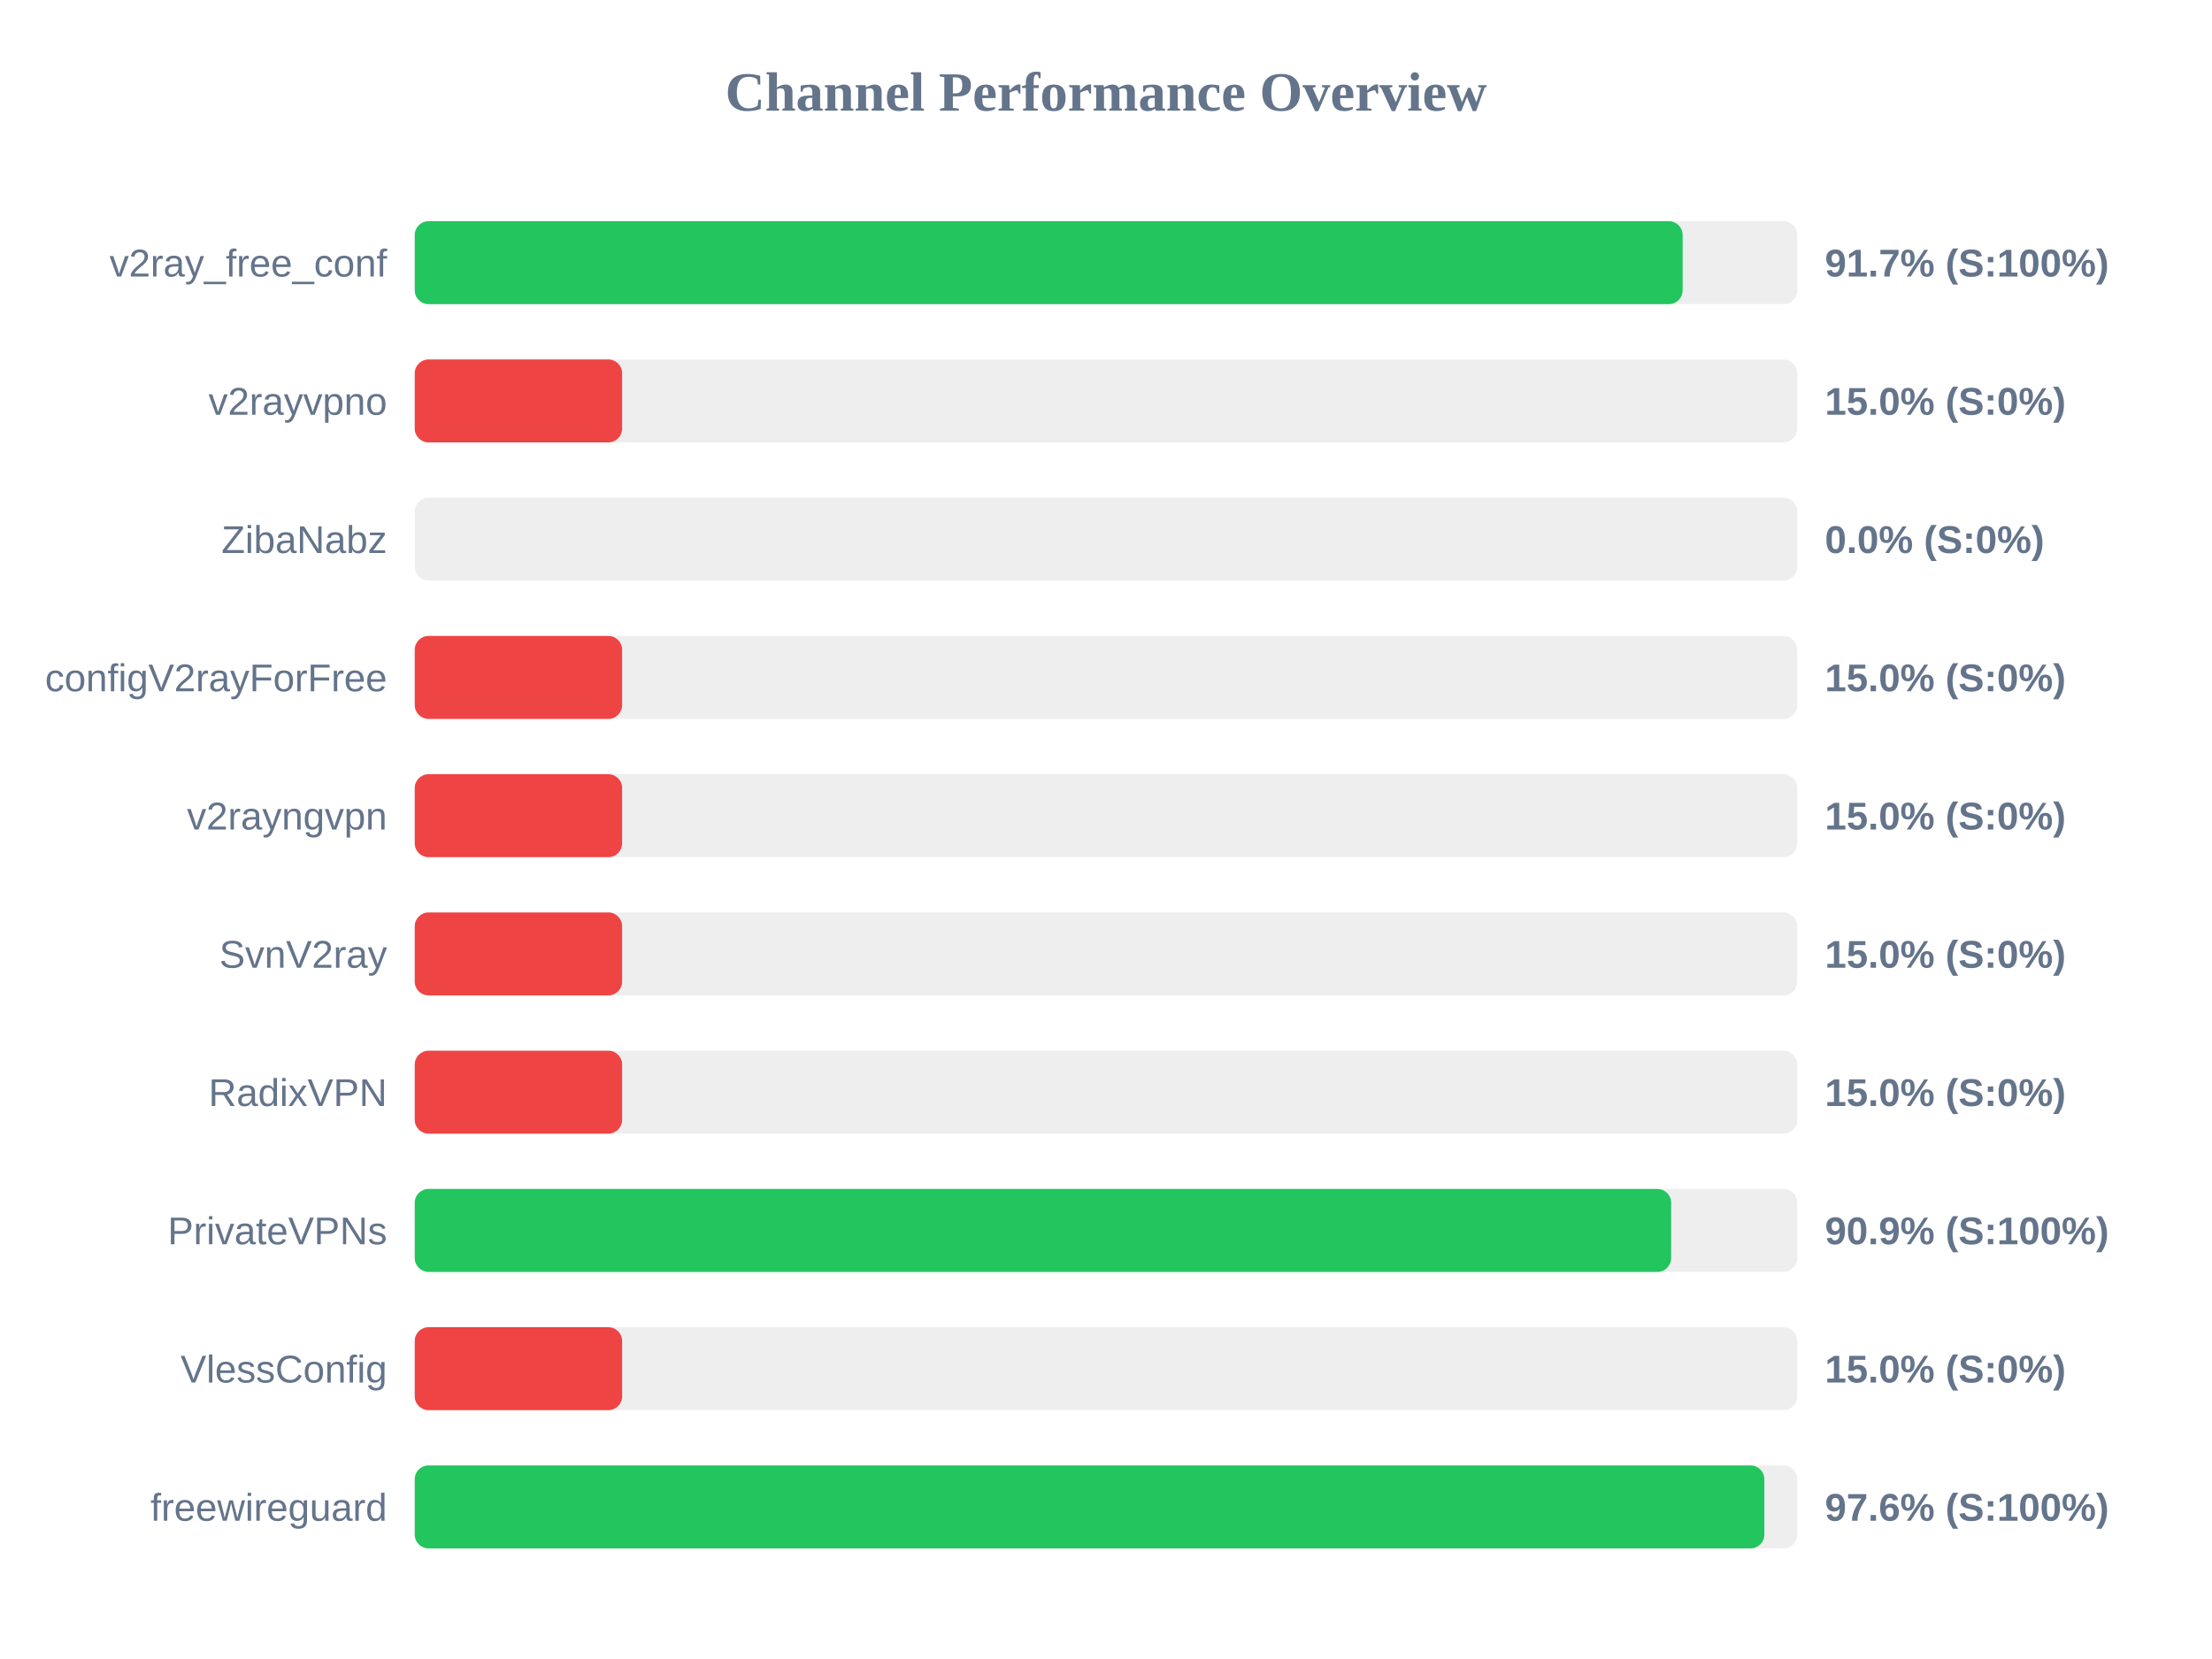
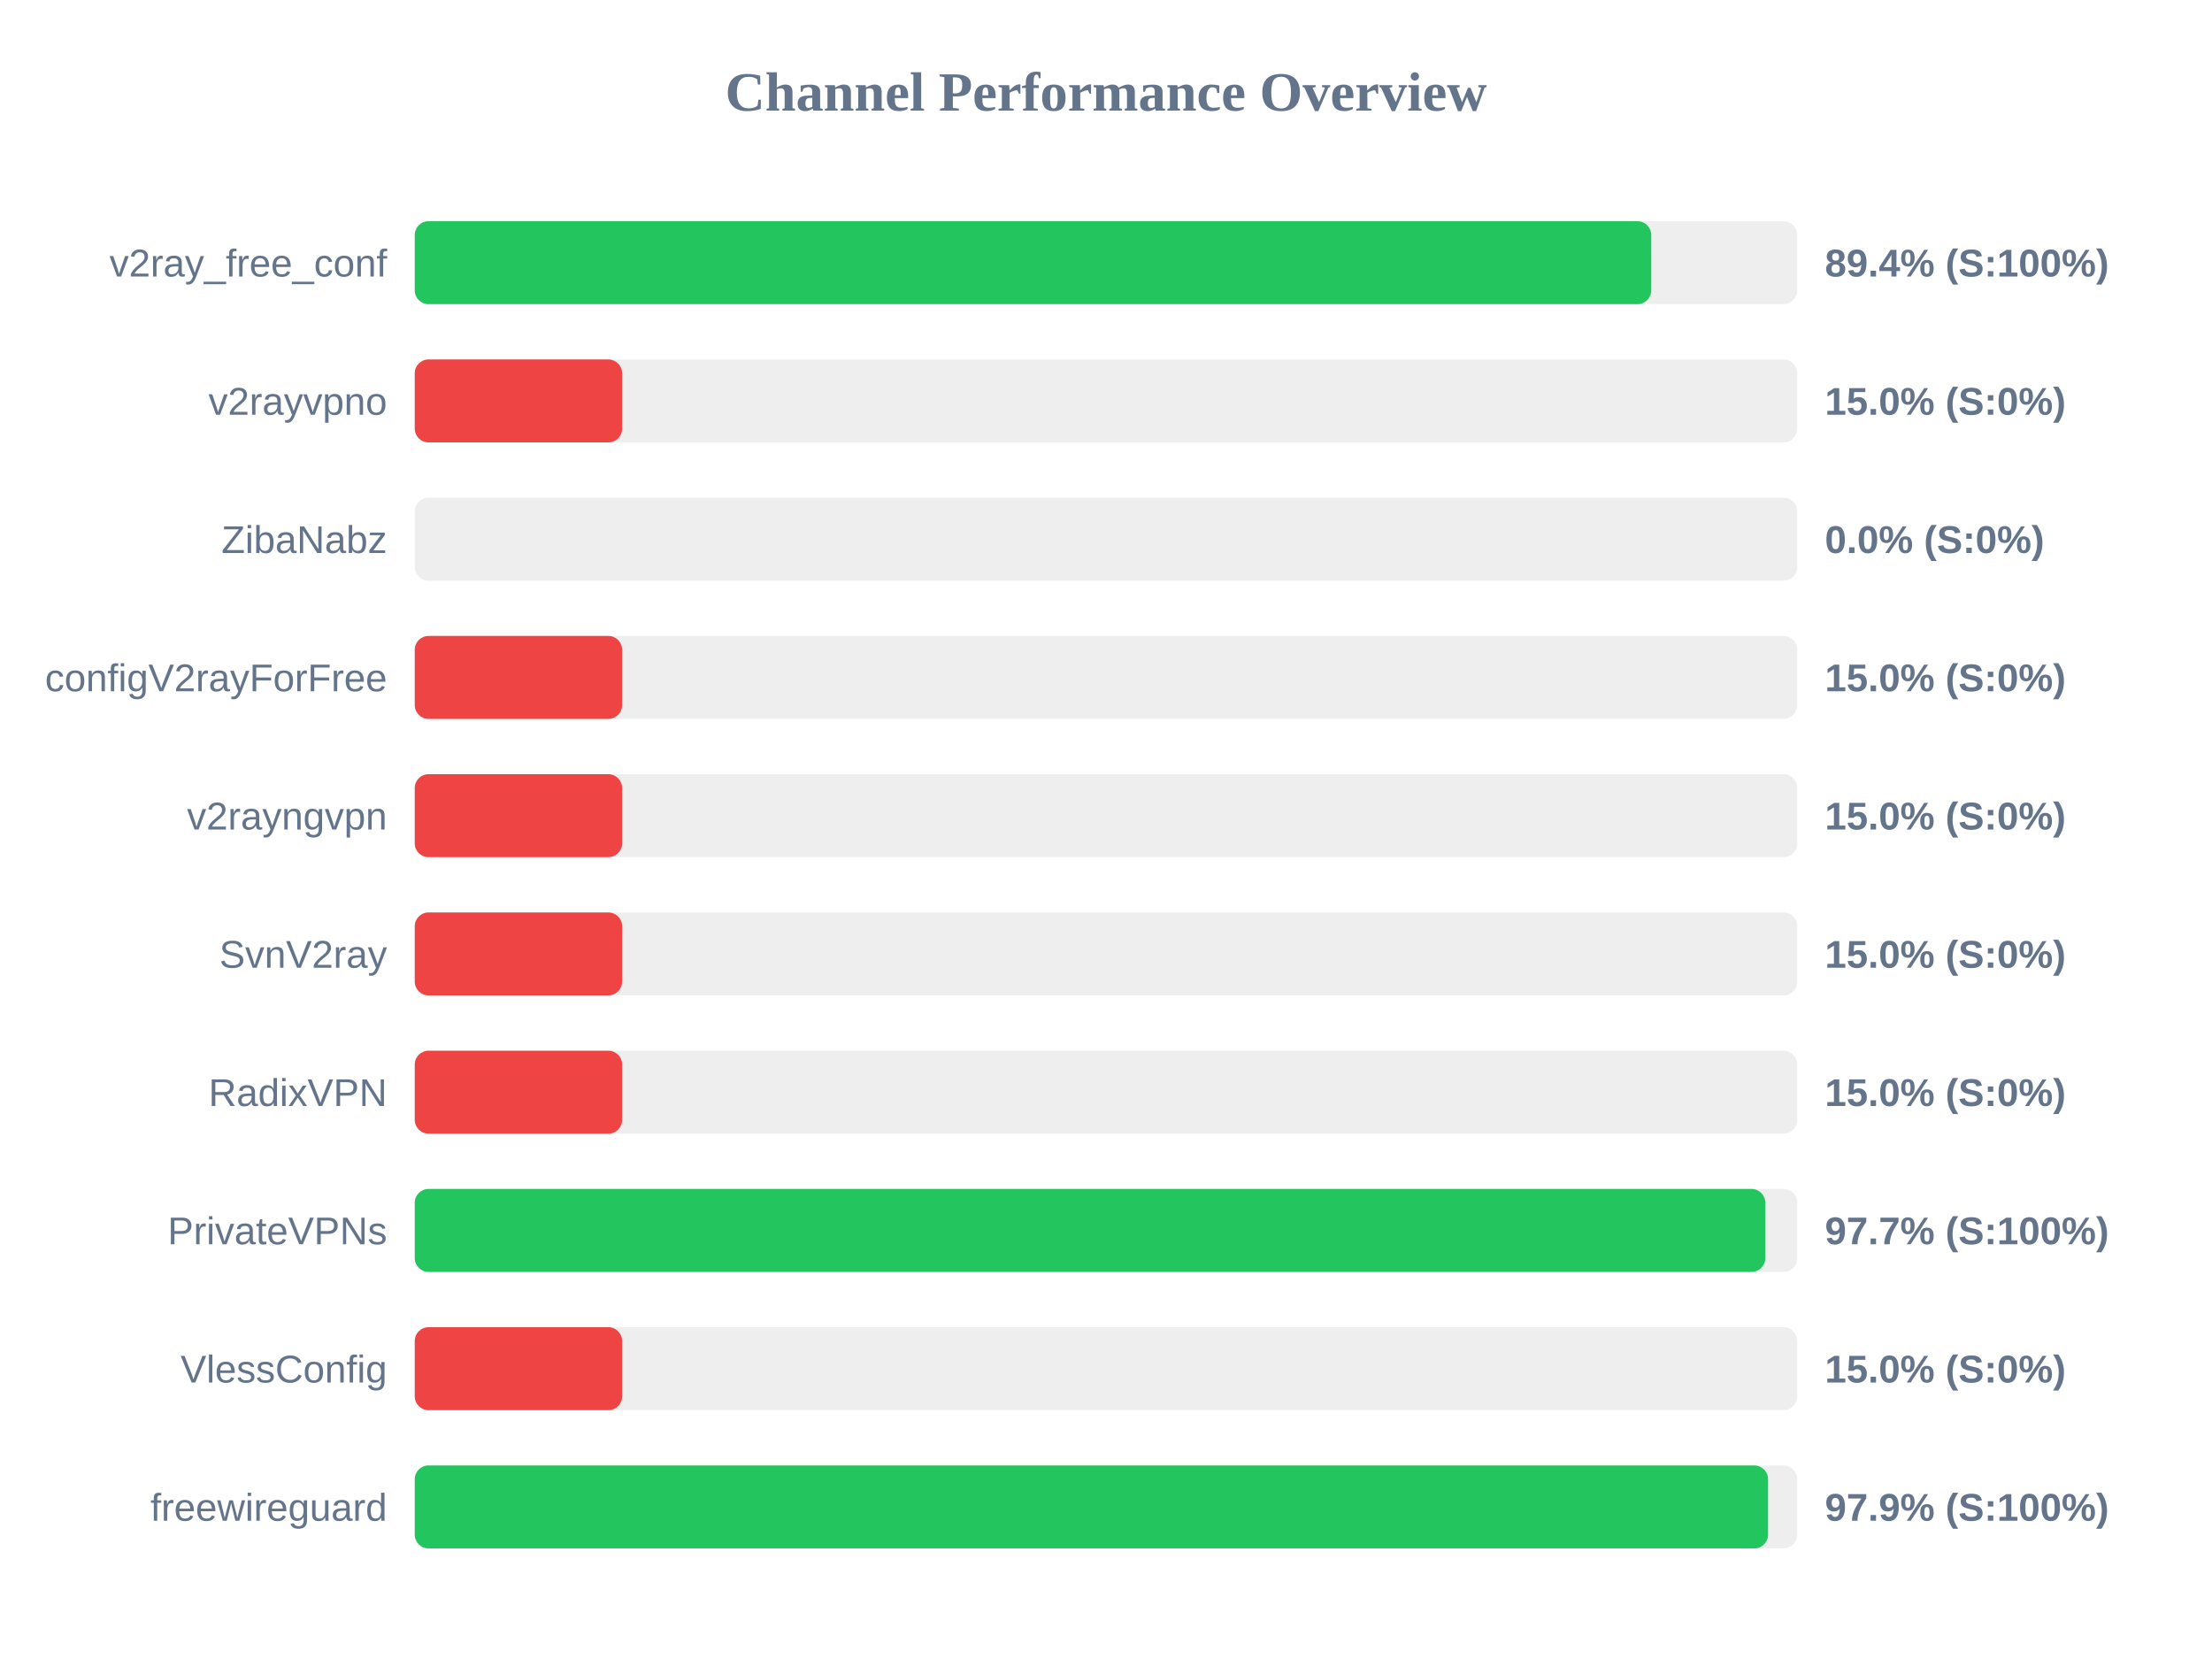
<svg xmlns="http://www.w3.org/2000/svg" width="800" height="600" version="1.1">
  <style>
        .row { font: 14px Arial; fill: #64748b; }
        .score { font: bold 14px Arial; fill: #64748b; }
    </style>
  <text x="400" y="40" text-anchor="middle" font-size="20px" font-weight="bold" fill="#64748b">Channel Performance Overview</text>
  <rect x="150" y="80" width="500" height="30" fill="#eee" rx="5" />
-   <rect x="150" y="80" width="458.55" height="30" fill="#22c55e" rx="5" />
+   <rect x="150" y="80" width="447.2" height="30" fill="#22c55e" rx="5" />
  <text x="140" y="100" text-anchor="end" class="row">v2ray_free_conf</text>
-   <text x="660" y="100" text-anchor="start" class="score">91.7% (S:100%)</text>
+   <text x="660" y="100" text-anchor="start" class="score">89.4% (S:100%)</text>
  <rect x="150" y="130" width="500" height="30" fill="#eee" rx="5" />
  <rect x="150" y="130" width="75.0" height="30" fill="#ef4444" rx="5" />
  <text x="140" y="150" text-anchor="end" class="row">v2rayvpno</text>
  <text x="660" y="150" text-anchor="start" class="score">15.0% (S:0%)</text>
  <rect x="150" y="180" width="500" height="30" fill="#eee" rx="5" />
  <rect x="150" y="180" width="0.0" height="30" fill="#ef4444" rx="5" />
  <text x="140" y="200" text-anchor="end" class="row">ZibaNabz</text>
  <text x="660" y="200" text-anchor="start" class="score">0.0% (S:0%)</text>
  <rect x="150" y="230" width="500" height="30" fill="#eee" rx="5" />
  <rect x="150" y="230" width="75.0" height="30" fill="#ef4444" rx="5" />
  <text x="140" y="250" text-anchor="end" class="row">configV2rayForFree</text>
  <text x="660" y="250" text-anchor="start" class="score">15.0% (S:0%)</text>
  <rect x="150" y="280" width="500" height="30" fill="#eee" rx="5" />
  <rect x="150" y="280" width="75.0" height="30" fill="#ef4444" rx="5" />
  <text x="140" y="300" text-anchor="end" class="row">v2rayngvpn</text>
  <text x="660" y="300" text-anchor="start" class="score">15.0% (S:0%)</text>
  <rect x="150" y="330" width="500" height="30" fill="#eee" rx="5" />
  <rect x="150" y="330" width="75.0" height="30" fill="#ef4444" rx="5" />
  <text x="140" y="350" text-anchor="end" class="row">SvnV2ray</text>
  <text x="660" y="350" text-anchor="start" class="score">15.0% (S:0%)</text>
  <rect x="150" y="380" width="500" height="30" fill="#eee" rx="5" />
  <rect x="150" y="380" width="75.0" height="30" fill="#ef4444" rx="5" />
  <text x="140" y="400" text-anchor="end" class="row">RadixVPN</text>
  <text x="660" y="400" text-anchor="start" class="score">15.0% (S:0%)</text>
  <rect x="150" y="430" width="500" height="30" fill="#eee" rx="5" />
-   <rect x="150" y="430" width="454.4" height="30" fill="#22c55e" rx="5" />
+   <rect x="150" y="430" width="488.45" height="30" fill="#22c55e" rx="5" />
  <text x="140" y="450" text-anchor="end" class="row">PrivateVPNs</text>
-   <text x="660" y="450" text-anchor="start" class="score">90.9% (S:100%)</text>
+   <text x="660" y="450" text-anchor="start" class="score">97.7% (S:100%)</text>
  <rect x="150" y="480" width="500" height="30" fill="#eee" rx="5" />
  <rect x="150" y="480" width="75.0" height="30" fill="#ef4444" rx="5" />
  <text x="140" y="500" text-anchor="end" class="row">VlessConfig</text>
  <text x="660" y="500" text-anchor="start" class="score">15.0% (S:0%)</text>
  <rect x="150" y="530" width="500" height="30" fill="#eee" rx="5" />
-   <rect x="150" y="530" width="488.1" height="30" fill="#22c55e" rx="5" />
+   <rect x="150" y="530" width="489.45" height="30" fill="#22c55e" rx="5" />
  <text x="140" y="550" text-anchor="end" class="row">freewireguard</text>
-   <text x="660" y="550" text-anchor="start" class="score">97.6% (S:100%)</text>
+   <text x="660" y="550" text-anchor="start" class="score">97.9% (S:100%)</text>
</svg>
